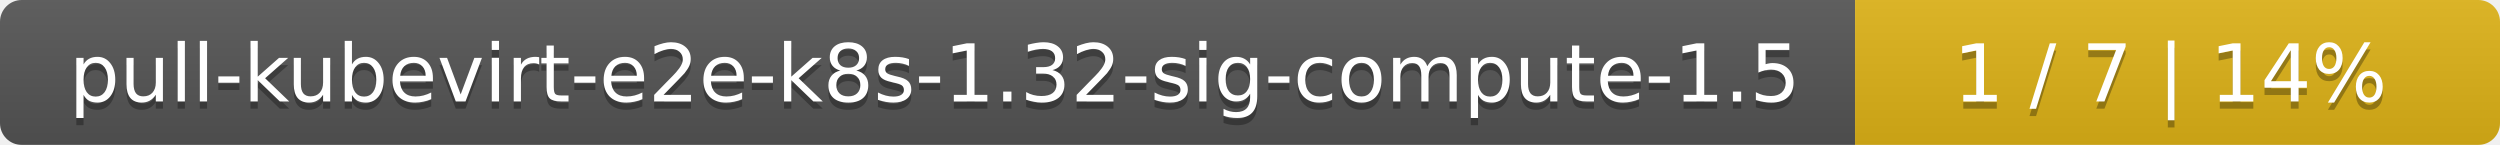
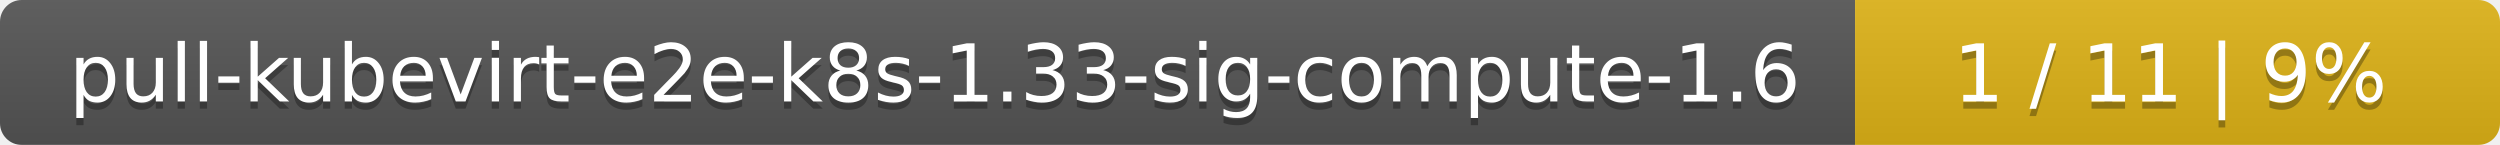
<svg xmlns="http://www.w3.org/2000/svg" width="345" height="20">
  <linearGradient id="smooth" x2="0" y2="100%">
    <stop offset="0" stop-color="#bbb" stop-opacity=".1" />
    <stop offset="1" stop-opacity=".1" />
  </linearGradient>
  <mask id="round">
    <rect width="345" height="20" rx="3" fill="#fff" />
  </mask>
  <g mask="url(#round)">
    <rect width="256" height="20" fill="#555" />
    <rect x="256" width="89" height="20" fill="#dfb317" />
    <rect width="345" height="20" fill="url(#smooth)" />
  </g>
  <g fill="#fff" text-anchor="middle" font-family="DejaVu Sans,Verdana,Geneva,sans-serif" font-size="11">
-     <text x="129" y="15" fill="#010101" fill-opacity=".3">pull-kubevirt-e2e-k8s-1.32-sig-compute-1.5</text>
-     <text x="129" y="14">pull-kubevirt-e2e-k8s-1.32-sig-compute-1.5</text>
-     <text x="299.5" y="15" fill="#010101" fill-opacity=".3">1 / 7    |    14%</text>
-     <text x="299.5" y="14">1 / 7    |    14%</text>
+     <text x="129" y="15" fill="#010101" fill-opacity=".3">pull-kubevirt-e2e-k8s-1.33-sig-compute-1.6</text>
+     <text x="129" y="14">pull-kubevirt-e2e-k8s-1.33-sig-compute-1.6</text>
+     <text x="299.5" y="15" fill="#010101" fill-opacity=".3">1 / 11    |    9%</text>
+     <text x="299.5" y="14">1 / 11    |    9%</text>
  </g>
</svg>
